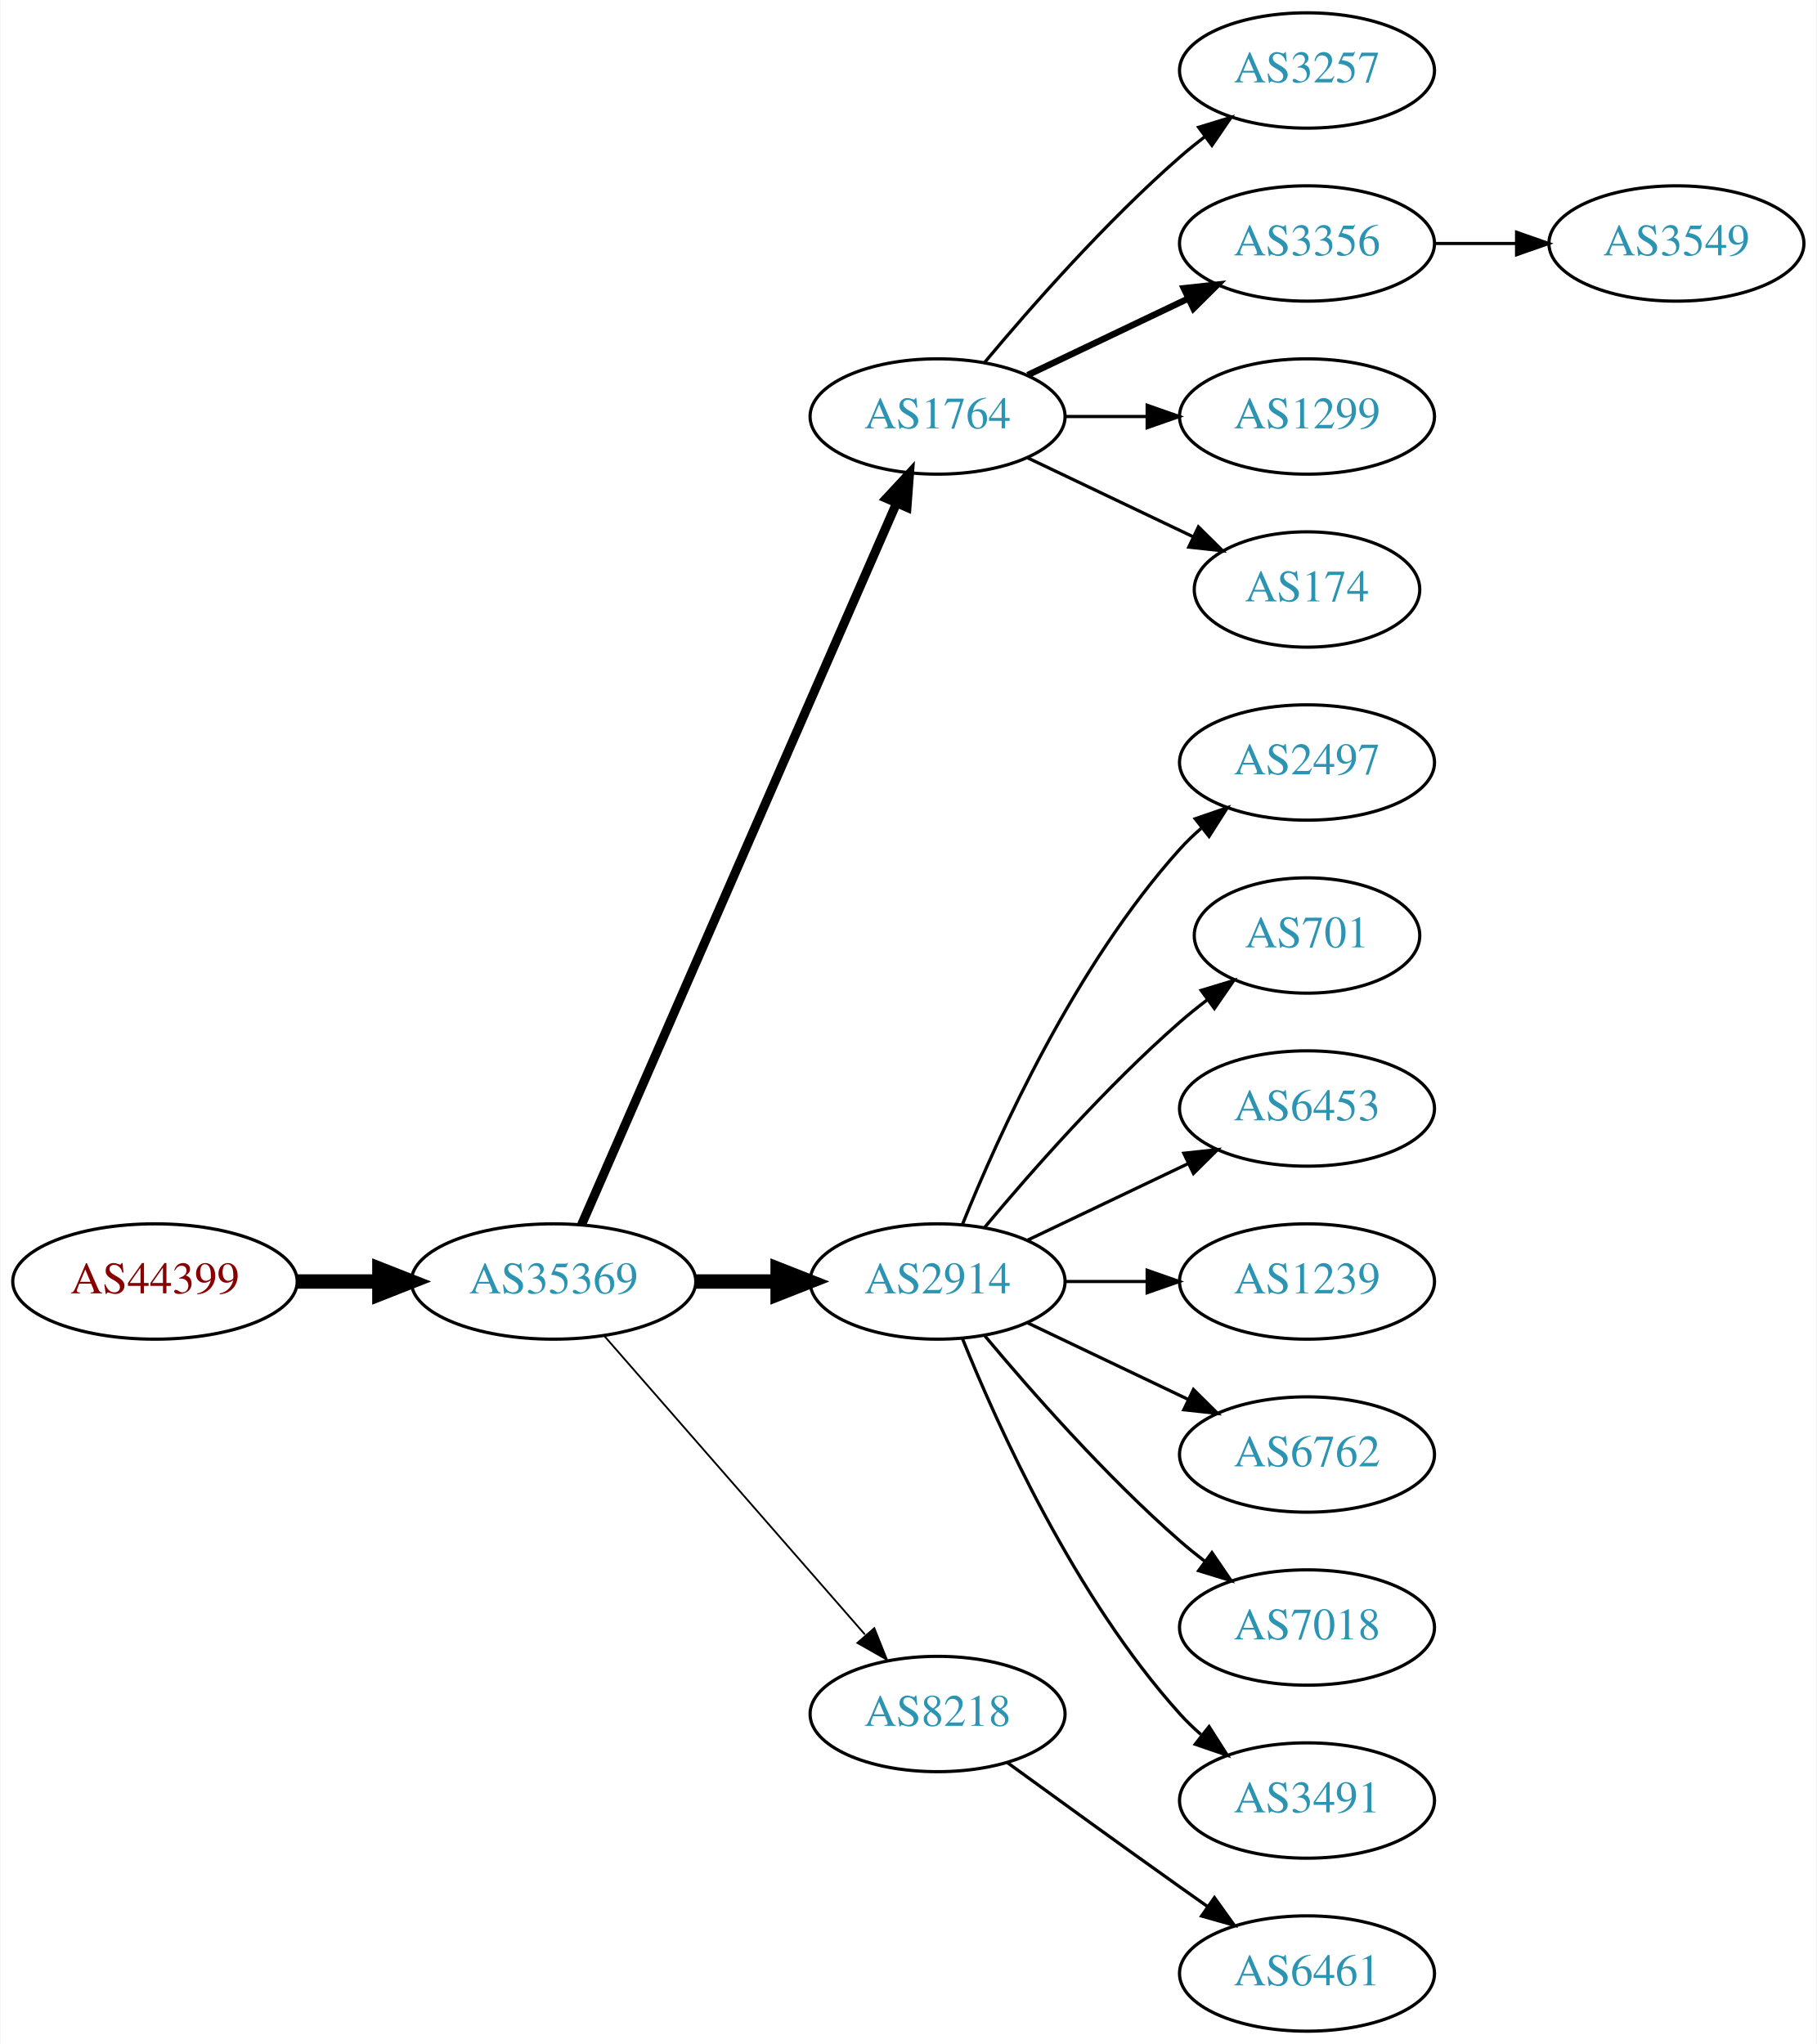
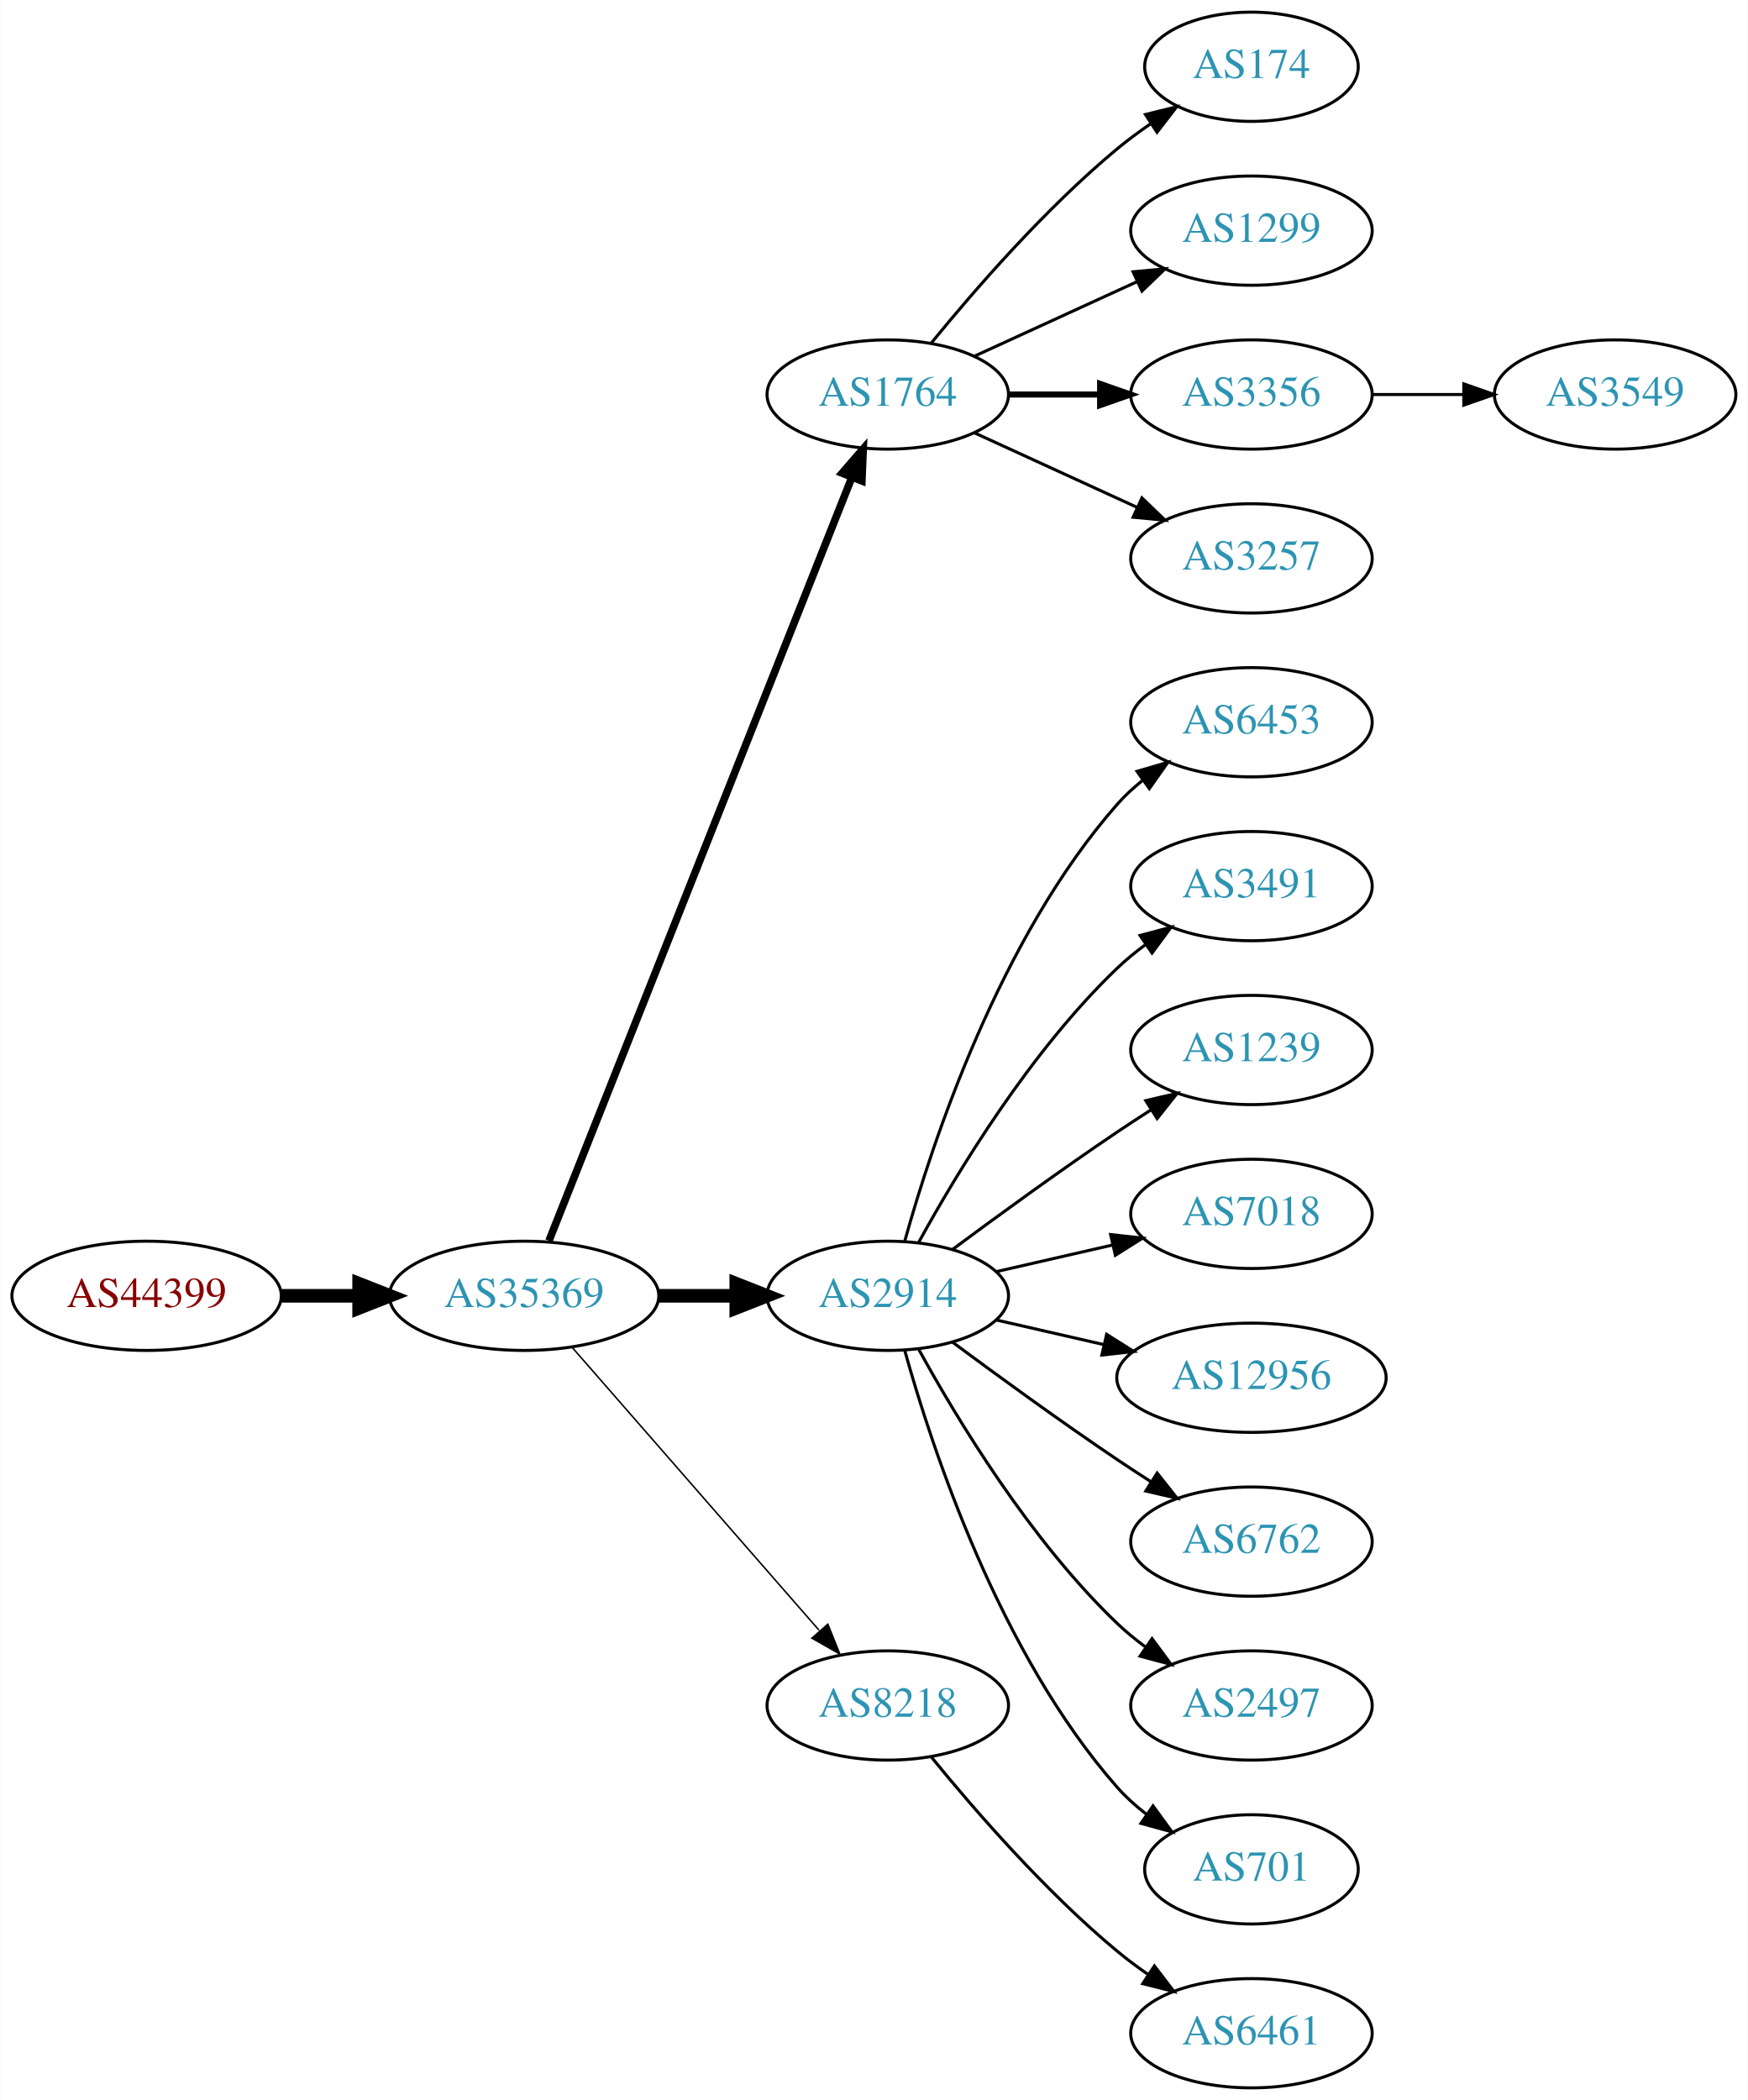
- <svg xmlns="http://www.w3.org/2000/svg" xmlns:xlink="http://www.w3.org/1999/xlink" width="567pt" height="638pt" viewBox="0.00 0.00 566.66 638.00">
-   <g id="graph0" class="graph" transform="scale(1 1) rotate(0) translate(4 634)">
-     <polygon fill="white" stroke="none" points="-4,4 -4,-634 562.663,-634 562.663,4 -4,4" />
+ <svg xmlns="http://www.w3.org/2000/svg" xmlns:xlink="http://www.w3.org/1999/xlink" width="576pt" height="692pt" viewBox="0.00 0.00 575.76 692.00">
+   <g id="graph0" class="graph" transform="scale(1 1) rotate(0) translate(4 688)">
+     <polygon fill="white" stroke="none" points="-4,4 -4,-688 571.762,-688 571.762,4 -4,4" />
    <g id="node1" class="node">
      <g id="a_node1">
        <a xlink:href="/asn/44399" xlink:title="AS44399 ~ FH OOe Studienbetriebs GmbH [AT]">
-           <ellipse fill="#ffffff" stroke="black" cx="44.196" cy="-234" rx="44.393" ry="18" />
-           <text text-anchor="middle" x="44.196" y="-230.3" font-family="Times,serif" font-size="14.00" fill="#880000">AS44399</text>
+           <ellipse fill="#ffffff" stroke="black" cx="44.196" cy="-261" rx="44.393" ry="18" />
+           <text text-anchor="middle" x="44.196" y="-257.3" font-family="Times,serif" font-size="14.00" fill="#880000">AS44399</text>
        </a>
      </g>
    </g>
    <g id="node2" class="node">
      <g id="a_node2">
        <a xlink:href="/asn/35369" xlink:title="AS35369 ~ LINZAG-TELEKOM-AS [AT]">
-           <ellipse fill="#ffffff" stroke="black" cx="168.588" cy="-234" rx="44.393" ry="18" />
-           <text text-anchor="middle" x="168.588" y="-230.3" font-family="Times,serif" font-size="14.00" fill="#2c94b3">AS35369</text>
+           <ellipse fill="#ffffff" stroke="black" cx="168.588" cy="-261" rx="44.393" ry="18" />
+           <text text-anchor="middle" x="168.588" y="-257.3" font-family="Times,serif" font-size="14.00" fill="#2c94b3">AS35369</text>
        </a>
      </g>
    </g>
    <g id="edge1" class="edge">
-       <path fill="none" stroke="black" stroke-width="4.5" d="M88.692,-234C96.898,-234 105.569,-234 114.041,-234" />
-       <polygon fill="black" stroke="black" stroke-width="4.5" points="114.233,-237.938 124.233,-234 114.233,-230.063 114.233,-237.938" />
+       <path fill="none" stroke="black" stroke-width="4.5" d="M88.692,-261C96.898,-261 105.569,-261 114.041,-261" />
+       <polygon fill="black" stroke="black" stroke-width="4.5" points="114.233,-264.938 124.233,-261 114.233,-257.063 114.233,-264.938" />
    </g>
    <g id="node3" class="node">
      <g id="a_node3">
        <a xlink:href="/asn/1764" xlink:title="AS1764 ~ NEXTLAYER-AS [AT]">
-           <ellipse fill="#ffffff" stroke="black" cx="288.431" cy="-504" rx="39.794" ry="18" />
-           <text text-anchor="middle" x="288.431" y="-500.3" font-family="Times,serif" font-size="14.00" fill="#2c94b3">AS1764</text>
+           <ellipse fill="#ffffff" stroke="black" cx="288.431" cy="-558" rx="39.794" ry="18" />
+           <text text-anchor="middle" x="288.431" y="-554.3" font-family="Times,serif" font-size="14.00" fill="#2c94b3">AS1764</text>
        </a>
      </g>
    </g>
    <g id="edge2" class="edge">
-       <path fill="none" stroke="black" stroke-width="2.812" d="M177.32,-251.715C197.421,-297.771 251.43,-421.514 275.533,-476.739" />
-       <polygon fill="black" stroke="black" stroke-width="2.812" points="272.462,-478.454 279.67,-486.219 278.878,-475.654 272.462,-478.454" />
+       <path fill="none" stroke="black" stroke-width="2.5" d="M176.782,-279.132C196.717,-329.373 252.759,-470.615 276.54,-530.553" />
+       <polygon fill="black" stroke="black" stroke-width="2.5" points="273.389,-532.101 280.331,-540.106 279.896,-529.52 273.389,-532.101" />
    </g>
    <g id="node4" class="node">
      <g id="a_node4">
        <a xlink:href="/asn/2914" xlink:title="AS2914 ~ NTT America, Inc. [US]">
-           <ellipse fill="#ffffff" stroke="black" cx="288.431" cy="-234" rx="39.794" ry="18" />
-           <text text-anchor="middle" x="288.431" y="-230.3" font-family="Times,serif" font-size="14.00" fill="#2c94b3">AS2914</text>
+           <ellipse fill="#ffffff" stroke="black" cx="288.431" cy="-261" rx="39.794" ry="18" />
+           <text text-anchor="middle" x="288.431" y="-257.3" font-family="Times,serif" font-size="14.00" fill="#2c94b3">AS2914</text>
        </a>
      </g>
    </g>
    <g id="edge3" class="edge">
-       <path fill="none" stroke="black" stroke-width="4.5" d="M212.799,-234C221.112,-234 229.875,-234 238.357,-234" />
-       <polygon fill="black" stroke="black" stroke-width="4.5" points="238.516,-237.938 248.516,-234 238.516,-230.063 238.516,-237.938" />
+       <path fill="none" stroke="black" stroke-width="4.5" d="M212.799,-261C221.112,-261 229.875,-261 238.357,-261" />
+       <polygon fill="black" stroke="black" stroke-width="4.5" points="238.516,-264.938 248.516,-261 238.516,-257.063 238.516,-264.938" />
    </g>
    <g id="node5" class="node">
      <g id="a_node5">
        <a xlink:href="/asn/8218" xlink:title="AS8218 ~ legacy Neotelecoms [FR]">
-           <ellipse fill="#ffffff" stroke="black" cx="288.431" cy="-99" rx="39.794" ry="18" />
-           <text text-anchor="middle" x="288.431" y="-95.3" font-family="Times,serif" font-size="14.00" fill="#2c94b3">AS8218</text>
+           <ellipse fill="#ffffff" stroke="black" cx="288.431" cy="-126" rx="39.794" ry="18" />
+           <text text-anchor="middle" x="288.431" y="-122.3" font-family="Times,serif" font-size="14.00" fill="#2c94b3">AS8218</text>
        </a>
      </g>
    </g>
    <g id="edge4" class="edge">
-       <path fill="none" stroke="black" stroke-width="0.562" d="M184.513,-216.902C205.056,-193.369 242.175,-150.845 265.771,-123.813" />
-       <polygon fill="black" stroke="black" stroke-width="0.562" points="268.688,-125.794 272.627,-115.959 263.414,-121.191 268.688,-125.794" />
+       <path fill="none" stroke="black" stroke-width="0.5" d="M184.513,-243.902C205.056,-220.369 242.175,-177.845 265.771,-150.813" />
+       <polygon fill="black" stroke="black" stroke-width="0.5" points="268.688,-152.794 272.627,-142.959 263.414,-148.191 268.688,-152.794" />
    </g>
    <g id="node6" class="node">
      <g id="a_node6">
-         <a xlink:href="/asn/3257" xlink:title="AS3257 ~ GTT [DE]">
-           <ellipse fill="#ffffff" stroke="black" cx="403.724" cy="-612" rx="39.794" ry="18" />
-           <text text-anchor="middle" x="403.724" y="-608.3" font-family="Times,serif" font-size="14.00" fill="#2c94b3">AS3257</text>
+         <a xlink:href="/asn/174" xlink:title="AS174 ~ Cogent Communications [US]">
+           <ellipse fill="#ffffff" stroke="black" cx="408.273" cy="-666" rx="35.194" ry="18" />
+           <text text-anchor="middle" x="408.273" y="-662.3" font-family="Times,serif" font-size="14.00" fill="#2c94b3">AS174</text>
        </a>
      </g>
    </g>
    <g id="edge5" class="edge">
-       <path fill="none" stroke="black" d="M303.061,-520.817C317.343,-537.929 340.89,-564.745 364.077,-585 366.543,-587.154 369.182,-589.294 371.879,-591.372" />
-       <polygon fill="black" stroke="black" points="369.904,-594.264 380.033,-597.37 374.052,-588.625 369.904,-594.264" />
+       <path fill="none" stroke="black" d="M302.85,-575.065C316.964,-592.375 340.379,-619.345 364.077,-639 367.54,-641.872 371.333,-644.669 375.187,-647.308" />
+       <polygon fill="black" stroke="black" points="373.33,-650.275 383.62,-652.797 377.149,-644.408 373.33,-650.275" />
    </g>
    <g id="node7" class="node">
      <g id="a_node7">
-         <a xlink:href="/asn/3356" xlink:title="AS3356 ~ Level 3 Parent, LLC [US]">
-           <ellipse fill="#ffffff" stroke="black" cx="403.724" cy="-558" rx="39.794" ry="18" />
-           <text text-anchor="middle" x="403.724" y="-554.3" font-family="Times,serif" font-size="14.00" fill="#2c94b3">AS3356</text>
+         <a xlink:href="/asn/1299" xlink:title="AS1299 ~ Telia Carrier [EU]">
+           <ellipse fill="#ffffff" stroke="black" cx="408.273" cy="-612" rx="39.794" ry="18" />
+           <text text-anchor="middle" x="408.273" y="-608.3" font-family="Times,serif" font-size="14.00" fill="#2c94b3">AS1299</text>
        </a>
      </g>
    </g>
    <g id="edge6" class="edge">
-       <path fill="none" stroke="black" stroke-width="2" d="M316.567,-516.934C331.561,-524.081 350.382,-533.052 366.605,-540.785" />
-       <polygon fill="black" stroke="black" stroke-width="2" points="365.276,-544.028 375.809,-545.171 368.288,-537.709 365.276,-544.028" />
+       <path fill="none" stroke="black" d="M317.06,-570.661C333.017,-577.973 353.287,-587.261 370.57,-595.181" />
+       <polygon fill="black" stroke="black" points="369.269,-598.435 379.818,-599.419 372.185,-592.071 369.269,-598.435" />
    </g>
    <g id="node8" class="node">
      <g id="a_node8">
-         <a xlink:href="/asn/1299" xlink:title="AS1299 ~ Telia Carrier [EU]">
-           <ellipse fill="#ffffff" stroke="black" cx="403.724" cy="-504" rx="39.794" ry="18" />
-           <text text-anchor="middle" x="403.724" y="-500.3" font-family="Times,serif" font-size="14.00" fill="#2c94b3">AS1299</text>
+         <a xlink:href="/asn/3356" xlink:title="AS3356 ~ Level 3 Parent, LLC [US]">
+           <ellipse fill="#ffffff" stroke="black" cx="408.273" cy="-558" rx="39.794" ry="18" />
+           <text text-anchor="middle" x="408.273" y="-554.3" font-family="Times,serif" font-size="14.00" fill="#2c94b3">AS3356</text>
        </a>
      </g>
    </g>
    <g id="edge7" class="edge">
-       <path fill="none" stroke="black" d="M328.103,-504C336.306,-504 345.07,-504 353.602,-504" />
-       <polygon fill="black" stroke="black" points="353.841,-507.5 363.841,-504 353.841,-500.5 353.841,-507.5" />
+       <path fill="none" stroke="black" stroke-width="2" d="M328.343,-558C337.897,-558 348.246,-558 358.209,-558" />
+       <polygon fill="black" stroke="black" stroke-width="2" points="358.402,-561.5 368.402,-558 358.402,-554.5 358.402,-561.5" />
    </g>
    <g id="node9" class="node">
      <g id="a_node9">
-         <a xlink:href="/asn/174" xlink:title="AS174 ~ Cogent Communications [US]">
-           <ellipse fill="#ffffff" stroke="black" cx="403.724" cy="-450" rx="35.194" ry="18" />
-           <text text-anchor="middle" x="403.724" y="-446.3" font-family="Times,serif" font-size="14.00" fill="#2c94b3">AS174</text>
+         <a xlink:href="/asn/3257" xlink:title="AS3257 ~ GTT [DE]">
+           <ellipse fill="#ffffff" stroke="black" cx="408.273" cy="-504" rx="39.794" ry="18" />
+           <text text-anchor="middle" x="408.273" y="-500.3" font-family="Times,serif" font-size="14.00" fill="#2c94b3">AS3257</text>
        </a>
      </g>
    </g>
    <g id="edge8" class="edge">
-       <path fill="none" stroke="black" d="M316.567,-491.066C331.999,-483.71 351.485,-474.423 368.02,-466.541" />
-       <polygon fill="black" stroke="black" points="369.84,-469.551 377.361,-462.089 366.828,-463.232 369.84,-469.551" />
-     </g>
-     <g id="node10" class="node">
-       <g id="a_node10">
-         <a xlink:href="/asn/2497" xlink:title="AS2497 ~ Internet Initiative Japan Inc. [JP]">
-           <ellipse fill="#ffffff" stroke="black" cx="403.724" cy="-396" rx="39.794" ry="18" />
-           <text text-anchor="middle" x="403.724" y="-392.3" font-family="Times,serif" font-size="14.00" fill="#2c94b3">AS2497</text>
-         </a>
-       </g>
-     </g>
-     <g id="edge9" class="edge">
-       <path fill="none" stroke="black" d="M296.179,-251.787C307.23,-279.243 331.283,-332.578 364.077,-369 366.08,-371.224 368.298,-373.363 370.631,-375.397" />
-       <polygon fill="black" stroke="black" points="368.829,-378.433 378.85,-381.873 373.161,-372.935 368.829,-378.433" />
+       <path fill="none" stroke="black" d="M317.06,-545.339C333.017,-538.027 353.287,-528.739 370.57,-520.819" />
+       <polygon fill="black" stroke="black" points="372.185,-523.929 379.818,-516.581 369.269,-517.565 372.185,-523.929" />
    </g>
    <g id="node11" class="node">
      <g id="a_node11">
-         <a xlink:href="/asn/701" xlink:title="AS701 ~ UUNET [US]">
-           <ellipse fill="#ffffff" stroke="black" cx="403.724" cy="-342" rx="35.194" ry="18" />
-           <text text-anchor="middle" x="403.724" y="-338.3" font-family="Times,serif" font-size="14.00" fill="#2c94b3">AS701</text>
+         <a xlink:href="/asn/6453" xlink:title="AS6453 ~ TATA COMMUNICATIONS (AMERICA) INC [US]">
+           <ellipse fill="#ffffff" stroke="black" cx="408.273" cy="-450" rx="39.794" ry="18" />
+           <text text-anchor="middle" x="408.273" y="-446.3" font-family="Times,serif" font-size="14.00" fill="#2c94b3">AS6453</text>
        </a>
      </g>
    </g>
    <g id="edge10" class="edge">
-       <path fill="none" stroke="black" d="M303.061,-250.817C317.343,-267.929 340.89,-294.745 364.077,-315 366.747,-317.332 369.62,-319.648 372.55,-321.886" />
-       <polygon fill="black" stroke="black" points="370.701,-324.87 380.841,-327.939 374.828,-319.216 370.701,-324.87" />
+       <path fill="none" stroke="black" d="M294.004,-278.946C302.909,-310.995 325.194,-378.842 364.077,-423 366.561,-425.821 369.411,-428.449 372.437,-430.871" />
+       <polygon fill="black" stroke="black" points="370.554,-433.828 380.726,-436.791 374.622,-428.131 370.554,-433.828" />
    </g>
    <g id="node12" class="node">
      <g id="a_node12">
-         <a xlink:href="/asn/6453" xlink:title="AS6453 ~ TATA COMMUNICATIONS (AMERICA) INC [US]">
-           <ellipse fill="#ffffff" stroke="black" cx="403.724" cy="-288" rx="39.794" ry="18" />
-           <text text-anchor="middle" x="403.724" y="-284.3" font-family="Times,serif" font-size="14.00" fill="#2c94b3">AS6453</text>
+         <a xlink:href="/asn/3491" xlink:title="AS3491 ~ PCCW Global, Inc. [US]">
+           <ellipse fill="#ffffff" stroke="black" cx="408.273" cy="-396" rx="39.794" ry="18" />
+           <text text-anchor="middle" x="408.273" y="-392.3" font-family="Times,serif" font-size="14.00" fill="#2c94b3">AS3491</text>
        </a>
      </g>
    </g>
    <g id="edge11" class="edge">
-       <path fill="none" stroke="black" d="M316.567,-246.934C331.561,-254.081 350.382,-263.052 366.605,-270.785" />
-       <polygon fill="black" stroke="black" points="365.276,-274.028 375.809,-275.171 368.288,-267.709 365.276,-274.028" />
+       <path fill="none" stroke="black" d="M298.672,-278.713C311.218,-301.561 335.394,-341.611 364.077,-369 366.946,-371.739 370.134,-374.347 373.443,-376.785" />
+       <polygon fill="black" stroke="black" points="371.567,-379.742 381.803,-382.477 375.507,-373.956 371.567,-379.742" />
    </g>
    <g id="node13" class="node">
      <g id="a_node13">
        <a xlink:href="/asn/1239" xlink:title="AS1239 ~ Sprint [US]">
-           <ellipse fill="#ffffff" stroke="black" cx="403.724" cy="-234" rx="39.794" ry="18" />
-           <text text-anchor="middle" x="403.724" y="-230.3" font-family="Times,serif" font-size="14.00" fill="#2c94b3">AS1239</text>
+           <ellipse fill="#ffffff" stroke="black" cx="408.273" cy="-342" rx="39.794" ry="18" />
+           <text text-anchor="middle" x="408.273" y="-338.3" font-family="Times,serif" font-size="14.00" fill="#2c94b3">AS1239</text>
        </a>
      </g>
    </g>
    <g id="edge12" class="edge">
-       <path fill="none" stroke="black" d="M328.103,-234C336.306,-234 345.07,-234 353.602,-234" />
-       <polygon fill="black" stroke="black" points="353.841,-237.5 363.841,-234 353.841,-230.5 353.841,-237.5" />
+       <path fill="none" stroke="black" d="M309.761,-276.277C324.623,-287.304 345.368,-302.407 364.077,-315 367.626,-317.389 371.377,-319.839 375.125,-322.242" />
+       <polygon fill="black" stroke="black" points="373.451,-325.325 383.774,-327.712 377.193,-319.409 373.451,-325.325" />
    </g>
    <g id="node14" class="node">
      <g id="a_node14">
-         <a xlink:href="/asn/6762" xlink:title="AS6762 ~ TELECOM ITALIA SPARKLE S.p.A. [IT]">
-           <ellipse fill="#ffffff" stroke="black" cx="403.724" cy="-180" rx="39.794" ry="18" />
-           <text text-anchor="middle" x="403.724" y="-176.3" font-family="Times,serif" font-size="14.00" fill="#2c94b3">AS6762</text>
+         <a xlink:href="/asn/7018" xlink:title="AS7018 ~ AT&amp;T Services, Inc. [US]">
+           <ellipse fill="#ffffff" stroke="black" cx="408.273" cy="-288" rx="39.794" ry="18" />
+           <text text-anchor="middle" x="408.273" y="-284.3" font-family="Times,serif" font-size="14.00" fill="#2c94b3">AS7018</text>
        </a>
      </g>
    </g>
    <g id="edge13" class="edge">
-       <path fill="none" stroke="black" d="M316.567,-221.066C331.561,-213.919 350.382,-204.948 366.605,-197.215" />
-       <polygon fill="black" stroke="black" points="368.288,-200.291 375.809,-192.829 365.276,-193.972 368.288,-200.291" />
+       <path fill="none" stroke="black" d="M324.15,-268.955C336.15,-271.704 349.771,-274.825 362.463,-277.733" />
+       <polygon fill="black" stroke="black" points="361.866,-281.187 372.395,-280.009 363.429,-274.364 361.866,-281.187" />
    </g>
    <g id="node15" class="node">
      <g id="a_node15">
-         <a xlink:href="/asn/7018" xlink:title="AS7018 ~ AT&amp;T Services, Inc. [US]">
-           <ellipse fill="#ffffff" stroke="black" cx="403.724" cy="-126" rx="39.794" ry="18" />
-           <text text-anchor="middle" x="403.724" y="-122.3" font-family="Times,serif" font-size="14.00" fill="#2c94b3">AS7018</text>
+         <a xlink:href="/asn/12956" xlink:title="AS12956 ~ TELXIUS [ES]">
+           <ellipse fill="#ffffff" stroke="black" cx="408.273" cy="-234" rx="44.393" ry="18" />
+           <text text-anchor="middle" x="408.273" y="-230.3" font-family="Times,serif" font-size="14.00" fill="#2c94b3">AS12956</text>
        </a>
      </g>
    </g>
    <g id="edge14" class="edge">
-       <path fill="none" stroke="black" d="M303.061,-217.183C317.343,-200.071 340.89,-173.255 364.077,-153 366.543,-150.846 369.182,-148.706 371.879,-146.628" />
-       <polygon fill="black" stroke="black" points="374.052,-149.375 380.033,-140.63 369.904,-143.736 374.052,-149.375" />
+       <path fill="none" stroke="black" d="M324.15,-253.045C335.289,-250.493 347.824,-247.621 359.717,-244.896" />
+       <polygon fill="black" stroke="black" points="360.545,-248.297 369.511,-242.652 358.982,-241.474 360.545,-248.297" />
    </g>
    <g id="node16" class="node">
      <g id="a_node16">
-         <a xlink:href="/asn/3491" xlink:title="AS3491 ~ PCCW Global, Inc. [US]">
-           <ellipse fill="#ffffff" stroke="black" cx="403.724" cy="-72" rx="39.794" ry="18" />
-           <text text-anchor="middle" x="403.724" y="-68.3" font-family="Times,serif" font-size="14.00" fill="#2c94b3">AS3491</text>
+         <a xlink:href="/asn/6762" xlink:title="AS6762 ~ TELECOM ITALIA SPARKLE S.p.A. [IT]">
+           <ellipse fill="#ffffff" stroke="black" cx="408.273" cy="-180" rx="39.794" ry="18" />
+           <text text-anchor="middle" x="408.273" y="-176.3" font-family="Times,serif" font-size="14.00" fill="#2c94b3">AS6762</text>
        </a>
      </g>
    </g>
    <g id="edge15" class="edge">
-       <path fill="none" stroke="black" d="M296.179,-216.213C307.23,-188.757 331.283,-135.422 364.077,-99 366.08,-96.776 368.298,-94.637 370.631,-92.603" />
-       <polygon fill="black" stroke="black" points="373.161,-95.065 378.85,-86.127 368.829,-89.567 373.161,-95.065" />
+       <path fill="none" stroke="black" d="M309.761,-245.723C324.623,-234.696 345.368,-219.593 364.077,-207 367.626,-204.611 371.377,-202.161 375.125,-199.758" />
+       <polygon fill="black" stroke="black" points="377.193,-202.591 383.774,-194.288 373.451,-196.675 377.193,-202.591" />
+     </g>
+     <g id="node17" class="node">
+       <g id="a_node17">
+         <a xlink:href="/asn/2497" xlink:title="AS2497 ~ Internet Initiative Japan Inc. [JP]">
+           <ellipse fill="#ffffff" stroke="black" cx="408.273" cy="-126" rx="39.794" ry="18" />
+           <text text-anchor="middle" x="408.273" y="-122.3" font-family="Times,serif" font-size="14.00" fill="#2c94b3">AS2497</text>
+         </a>
+       </g>
+     </g>
+     <g id="edge16" class="edge">
+       <path fill="none" stroke="black" d="M298.672,-243.287C311.218,-220.439 335.394,-180.389 364.077,-153 366.946,-150.261 370.134,-147.653 373.443,-145.215" />
+       <polygon fill="black" stroke="black" points="375.507,-148.044 381.803,-139.523 371.567,-142.258 375.507,-148.044" />
    </g>
    <g id="node18" class="node">
      <g id="a_node18">
+         <a xlink:href="/asn/701" xlink:title="AS701 ~ UUNET [US]">
+           <ellipse fill="#ffffff" stroke="black" cx="408.273" cy="-72" rx="35.194" ry="18" />
+           <text text-anchor="middle" x="408.273" y="-68.3" font-family="Times,serif" font-size="14.00" fill="#2c94b3">AS701</text>
+         </a>
+       </g>
+     </g>
+     <g id="edge17" class="edge">
+       <path fill="none" stroke="black" d="M294.004,-243.054C302.909,-211.005 325.194,-143.158 364.077,-99 366.905,-95.789 370.206,-92.828 373.701,-90.136" />
+       <polygon fill="black" stroke="black" points="375.835,-92.916 382.076,-84.355 371.858,-87.155 375.835,-92.916" />
+     </g>
+     <g id="node10" class="node">
+       <g id="a_node10">
        <a xlink:href="/asn/6461" xlink:title="AS6461 ~ Zayo Bandwidth [US]">
-           <ellipse fill="#ffffff" stroke="black" cx="403.724" cy="-18" rx="39.794" ry="18" />
-           <text text-anchor="middle" x="403.724" y="-14.3" font-family="Times,serif" font-size="14.00" fill="#2c94b3">AS6461</text>
-         </a>
-       </g>
-     </g>
-     <g id="edge17" class="edge">
-       <path fill="none" stroke="black" d="M310.279,-83.778C325.213,-72.909 345.827,-57.975 364.077,-45 366.898,-42.995 369.841,-40.915 372.789,-38.841" />
-       <polygon fill="black" stroke="black" points="374.835,-41.681 381.013,-33.074 370.816,-35.95 374.835,-41.681" />
-     </g>
-     <g id="node17" class="node">
-       <g id="a_node17">
+           <ellipse fill="#ffffff" stroke="black" cx="408.273" cy="-18" rx="39.794" ry="18" />
+           <text text-anchor="middle" x="408.273" y="-14.3" font-family="Times,serif" font-size="14.00" fill="#2c94b3">AS6461</text>
+         </a>
+       </g>
+     </g>
+     <g id="edge9" class="edge">
+       <path fill="none" stroke="black" d="M302.85,-108.935C316.964,-91.625 340.379,-64.655 364.077,-45 367.294,-42.332 370.794,-39.73 374.365,-37.259" />
+       <polygon fill="black" stroke="black" points="376.288,-40.183 382.721,-31.764 372.442,-34.334 376.288,-40.183" />
+     </g>
+     <g id="node19" class="node">
+       <g id="a_node19">
        <a xlink:href="/asn/3549" xlink:title="AS3549 ~ Level 3 Parent, LLC [US]">
-           <ellipse fill="#ffffff" stroke="black" cx="519.017" cy="-558" rx="39.794" ry="18" />
-           <text text-anchor="middle" x="519.017" y="-554.3" font-family="Times,serif" font-size="14.00" fill="#2c94b3">AS3549</text>
-         </a>
-       </g>
-     </g>
-     <g id="edge16" class="edge">
-       <path fill="none" stroke="black" d="M443.396,-558C451.599,-558 460.363,-558 468.895,-558" />
-       <polygon fill="black" stroke="black" points="469.134,-561.5 479.134,-558 469.134,-554.5 469.134,-561.5" />
+           <ellipse fill="#ffffff" stroke="black" cx="528.116" cy="-558" rx="39.794" ry="18" />
+           <text text-anchor="middle" x="528.116" y="-554.3" font-family="Times,serif" font-size="14.00" fill="#2c94b3">AS3549</text>
+         </a>
+       </g>
+     </g>
+     <g id="edge18" class="edge">
+       <path fill="none" stroke="black" d="M448.186,-558C457.739,-558 468.089,-558 478.052,-558" />
+       <polygon fill="black" stroke="black" points="478.244,-561.5 488.244,-558 478.244,-554.5 478.244,-561.5" />
    </g>
  </g>
</svg>
